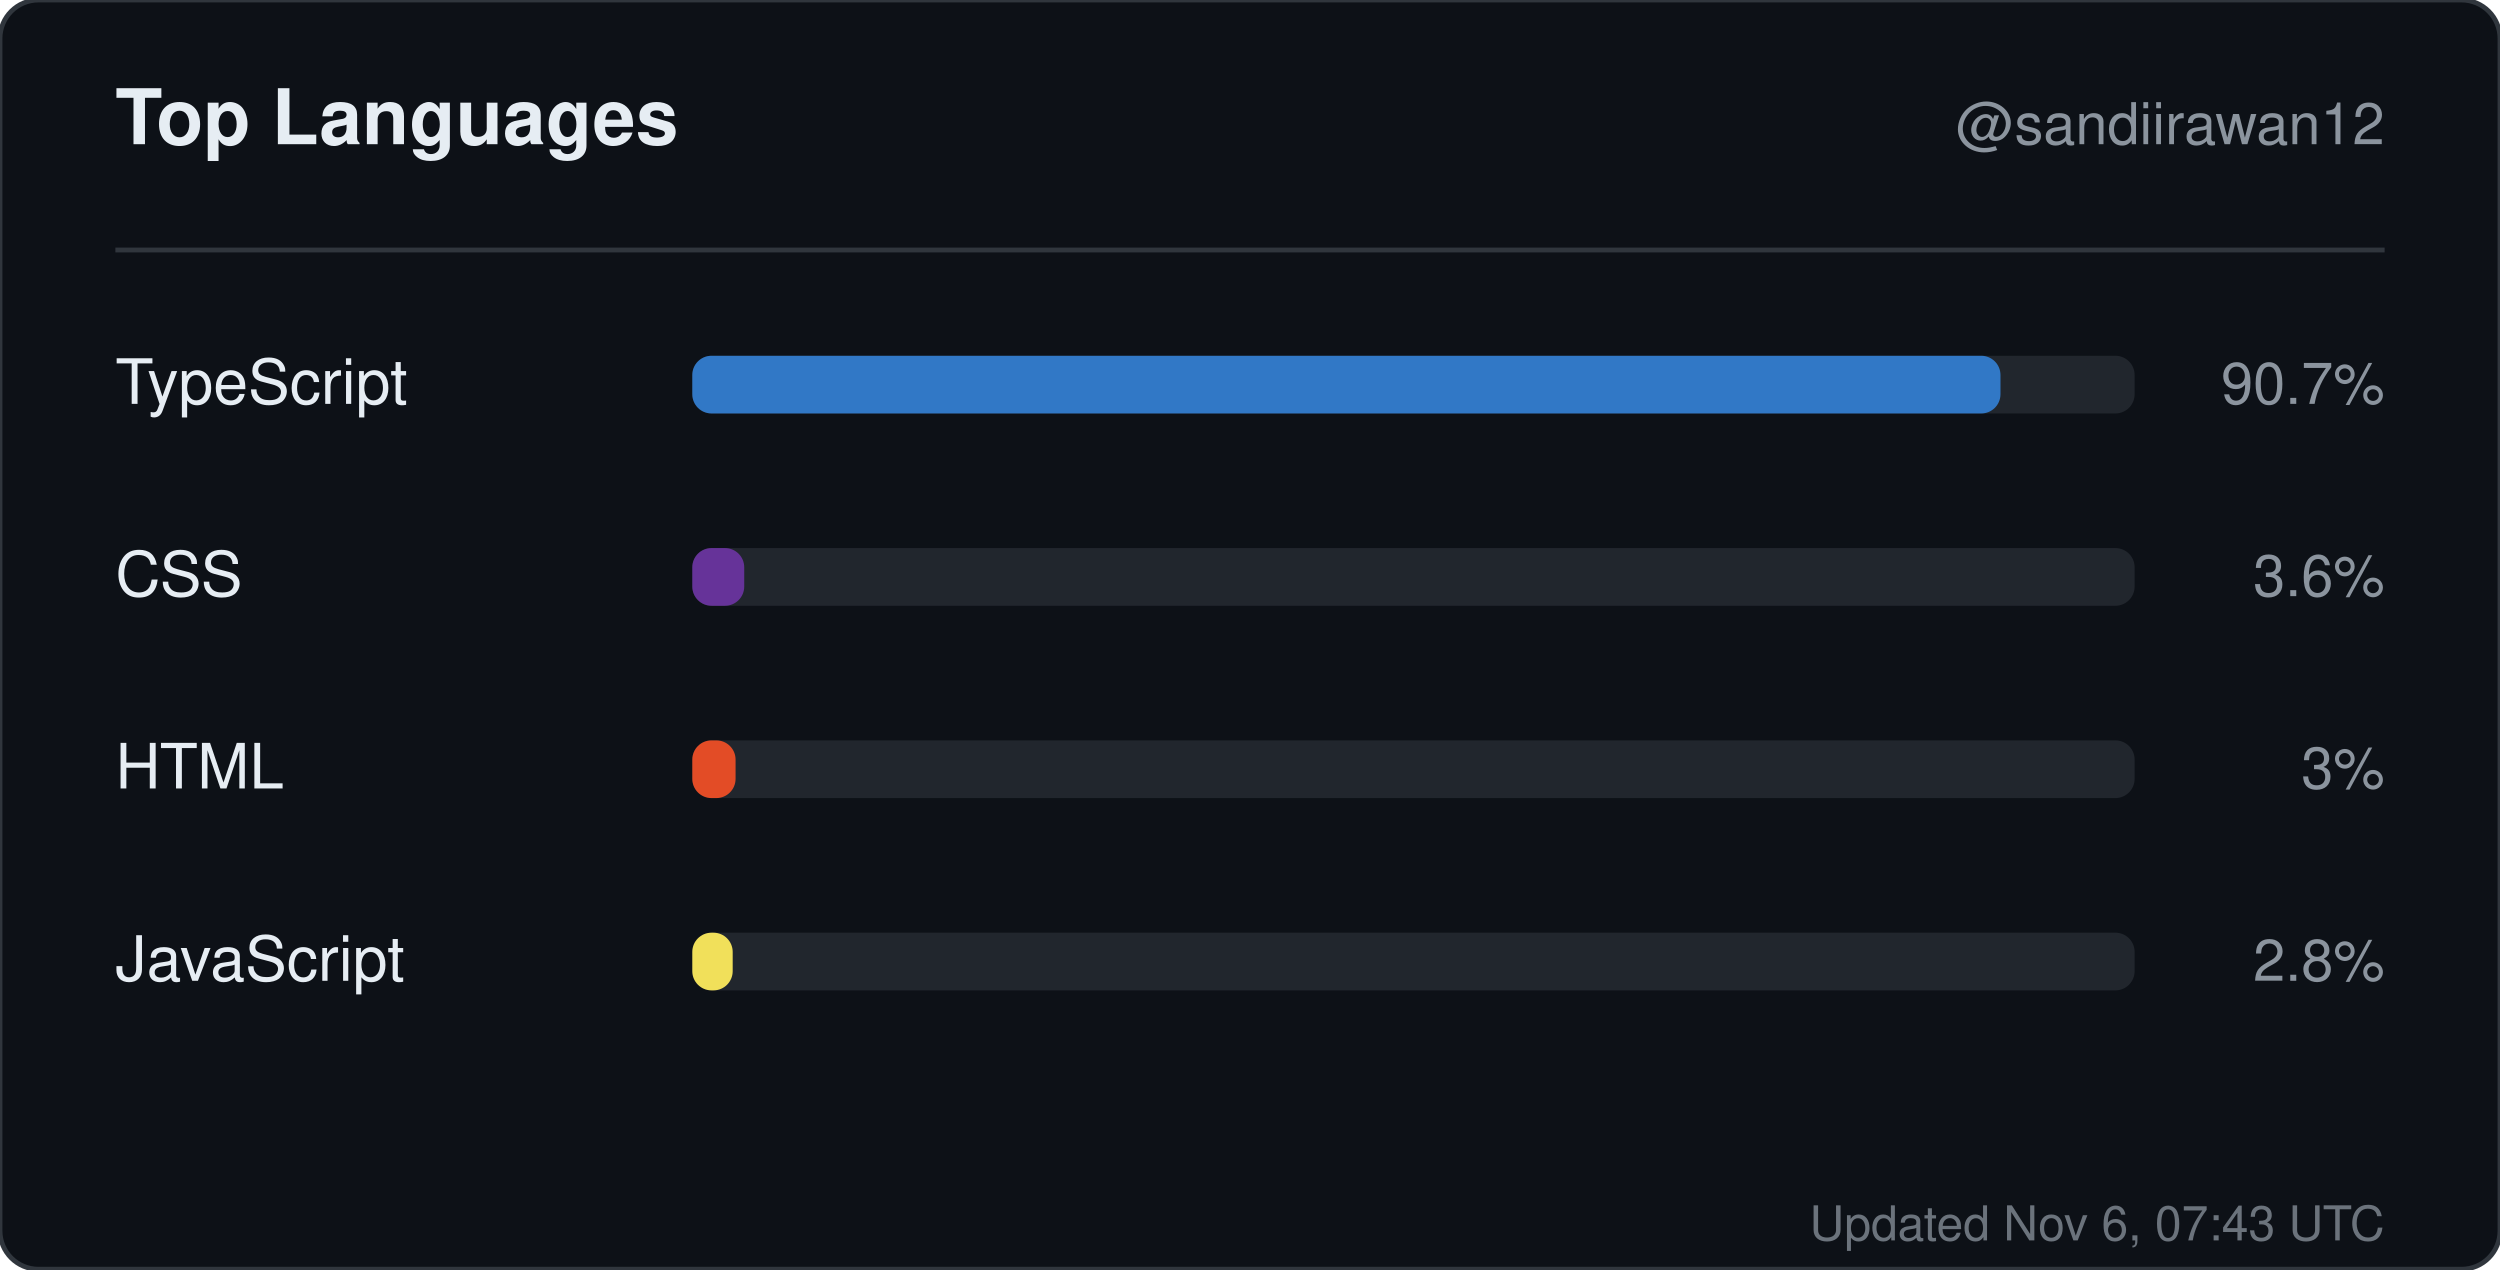
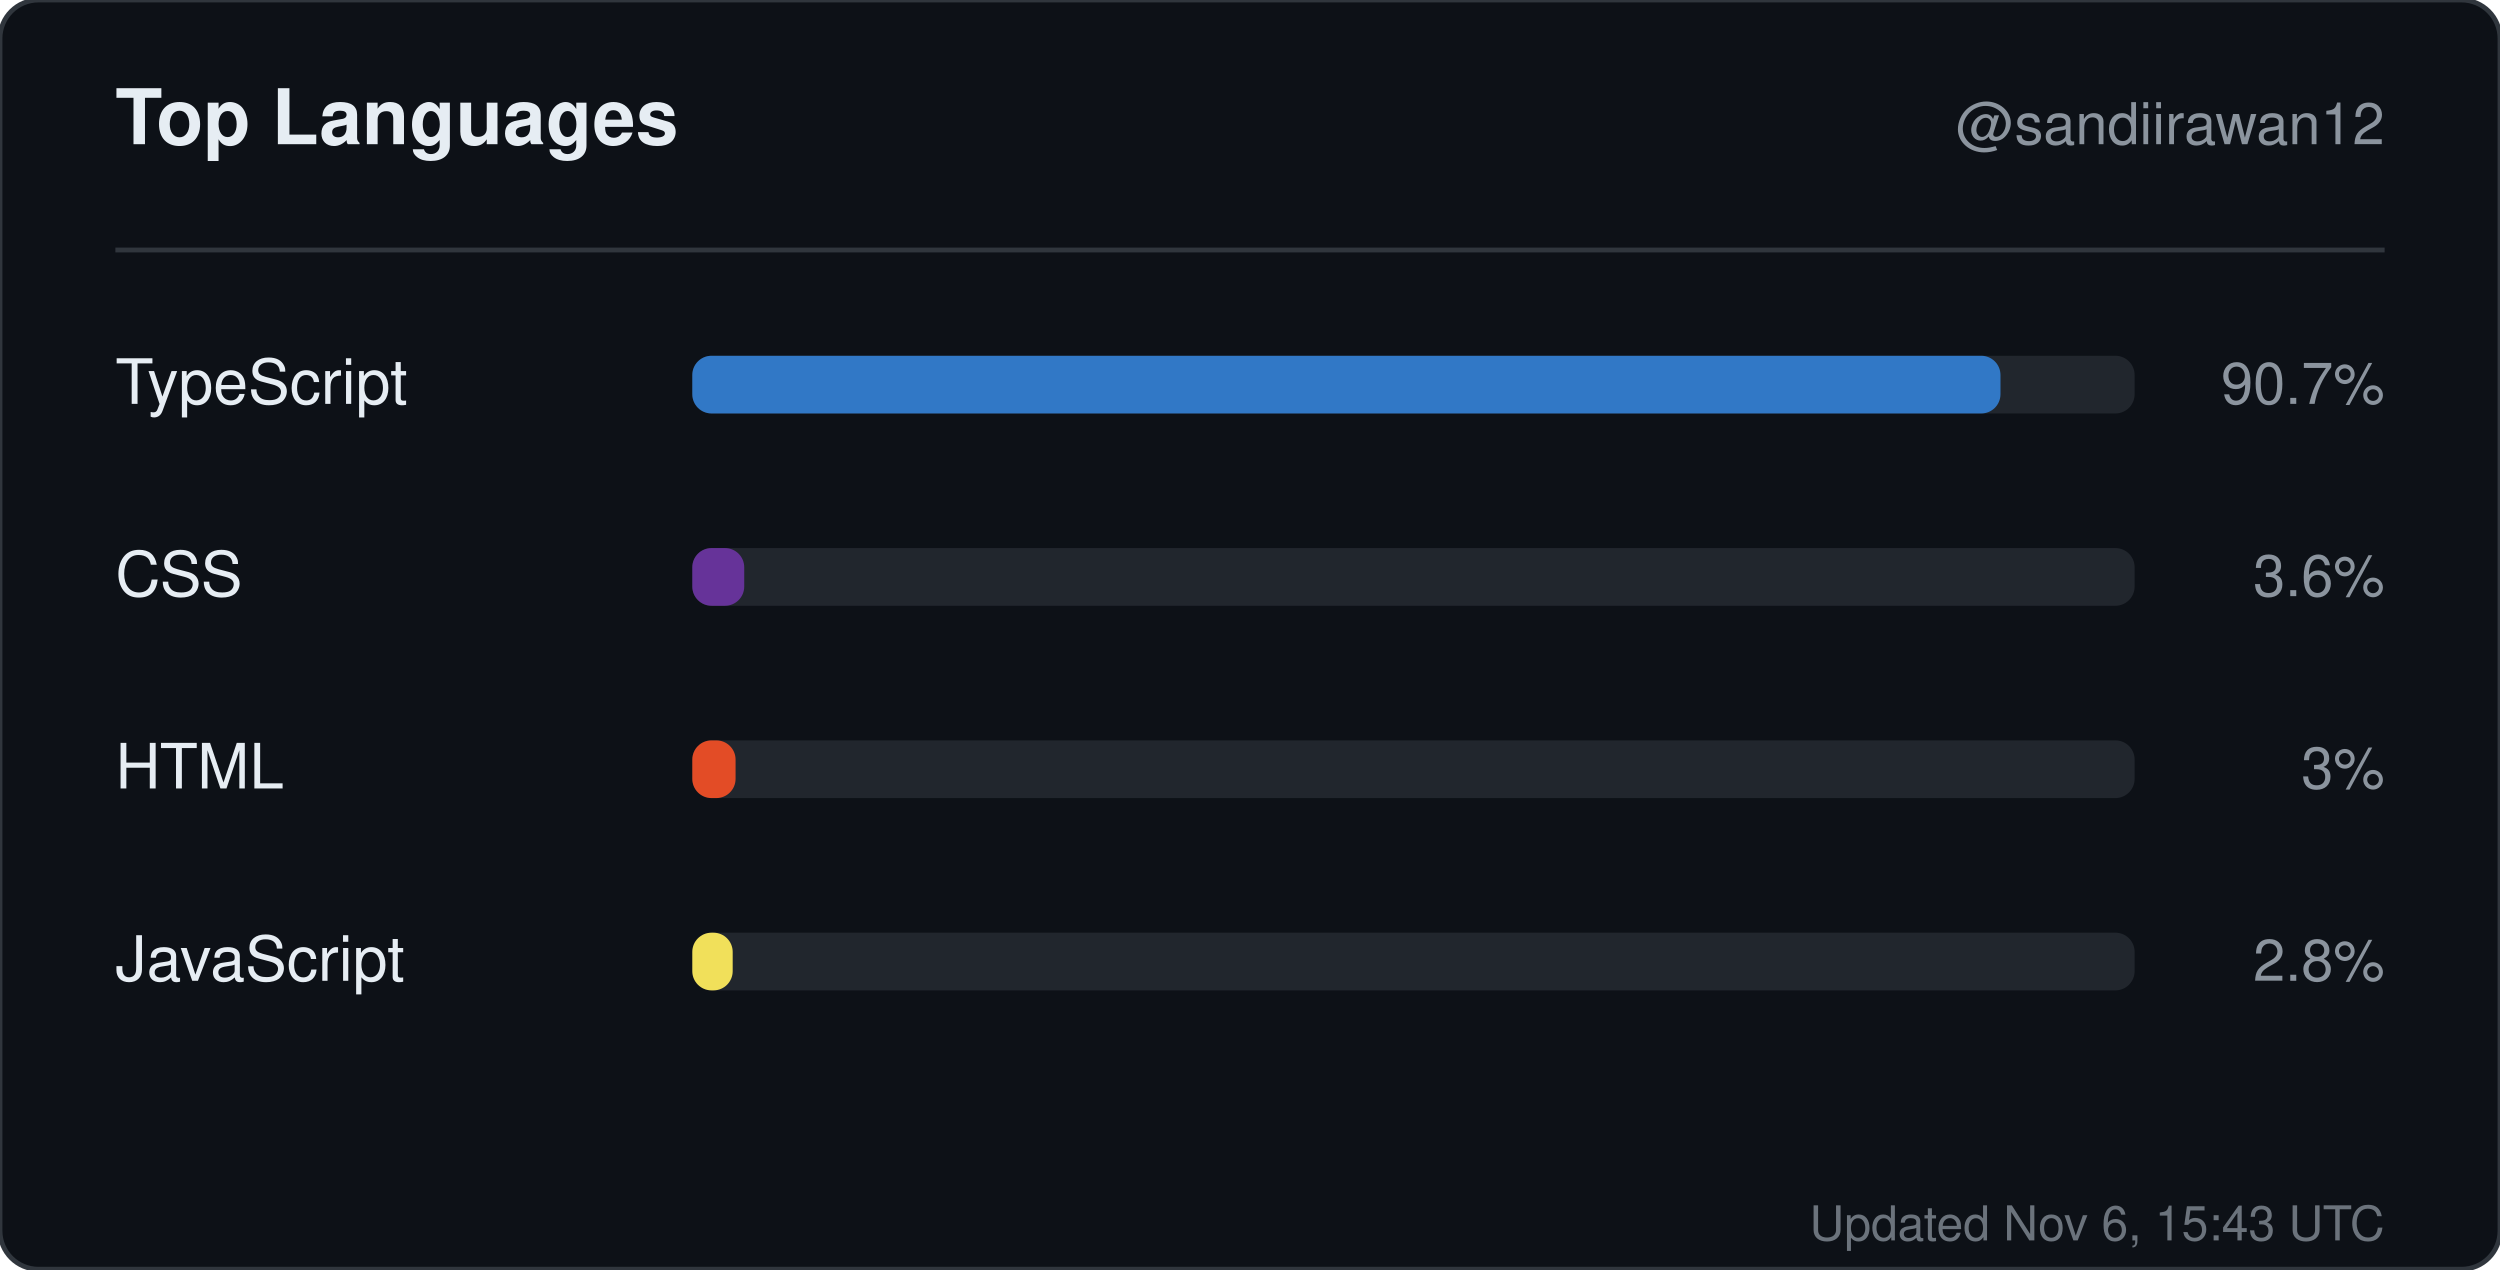
<svg xmlns="http://www.w3.org/2000/svg" width="520" height="264" viewBox="0 0 520 264" role="img" aria-label="Top languages for sandiirawan12">
  <rect width="520" height="264" rx="8" fill="#0d1117" stroke="#30363d" />
  <g font-family="-apple-system, BlinkMacSystemFont, Segoe UI, Helvetica, Arial, sans-serif">
    <text x="24" y="30" fill="#e6edf3" font-size="16" font-weight="700">Top Languages</text>
    <text x="496" y="30" fill="#8b949e" font-size="12" text-anchor="end">@sandiirawan12</text>
    <line x1="24" y1="52" x2="496" y2="52" stroke="#30363d" />
    <text x="24" y="84" fill="#e6edf3" font-size="13">TypeScript</text>
    <rect x="144" y="74" width="300" height="12" rx="4" fill="#21262d" />
    <rect x="144" y="74" width="272.1" height="12" rx="4" fill="#3178c6" />
    <text x="496" y="84" fill="#8b949e" font-size="12" text-anchor="end">90.7%</text>
    <text x="24" y="124" fill="#e6edf3" font-size="13">CSS</text>
    <rect x="144" y="114" width="300" height="12" rx="4" fill="#21262d" />
    <rect x="144" y="114" width="10.8" height="12" rx="4" fill="#663399" />
    <text x="496" y="124" fill="#8b949e" font-size="12" text-anchor="end">3.6%</text>
    <text x="24" y="164" fill="#e6edf3" font-size="13">HTML</text>
    <rect x="144" y="154" width="300" height="12" rx="4" fill="#21262d" />
    <rect x="144" y="154" width="9" height="12" rx="4" fill="#e34c26" />
    <text x="496" y="164" fill="#8b949e" font-size="12" text-anchor="end">3%</text>
    <text x="24" y="204" fill="#e6edf3" font-size="13">JavaScript</text>
    <rect x="144" y="194" width="300" height="12" rx="4" fill="#21262d" />
    <rect x="144" y="194" width="8.4" height="12" rx="4" fill="#f1e05a" />
    <text x="496" y="204" fill="#8b949e" font-size="12" text-anchor="end">2.8%</text>
-     <text x="496" y="258" fill="#8b949e" font-size="10" text-anchor="end" opacity="0.75">Updated Nov 6, 07:43 UTC</text>
+     <text x="496" y="258" fill="#8b949e" font-size="10" text-anchor="end" opacity="0.75">Updated Nov 6, 15:43 UTC</text>
  </g>
</svg>
